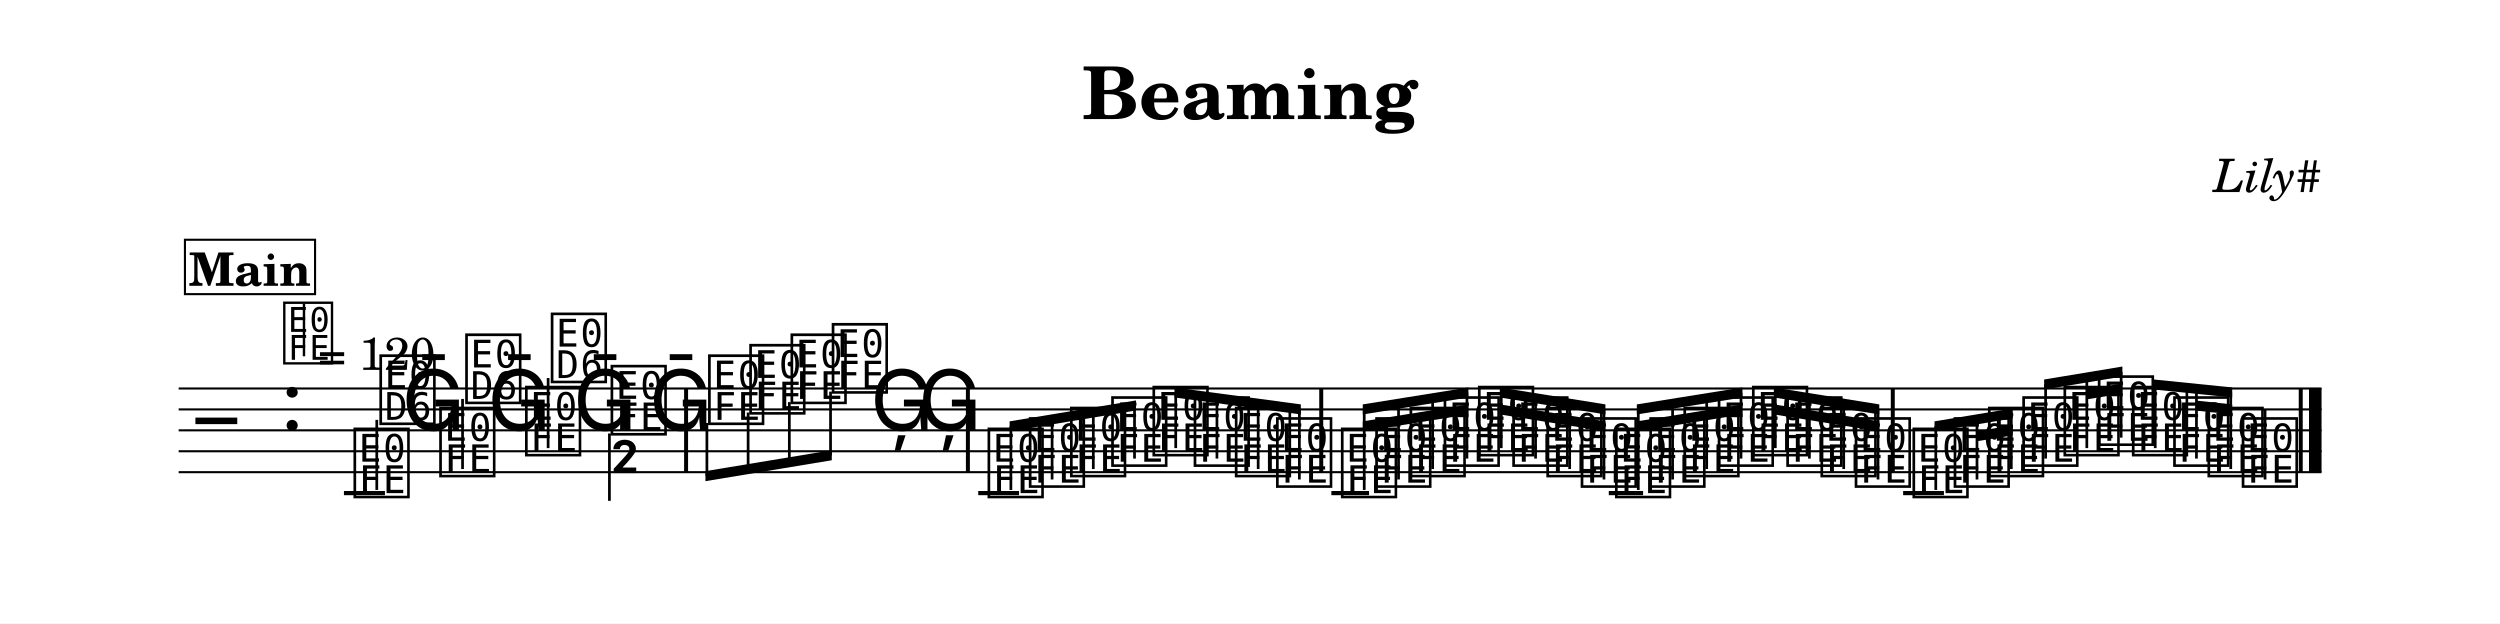
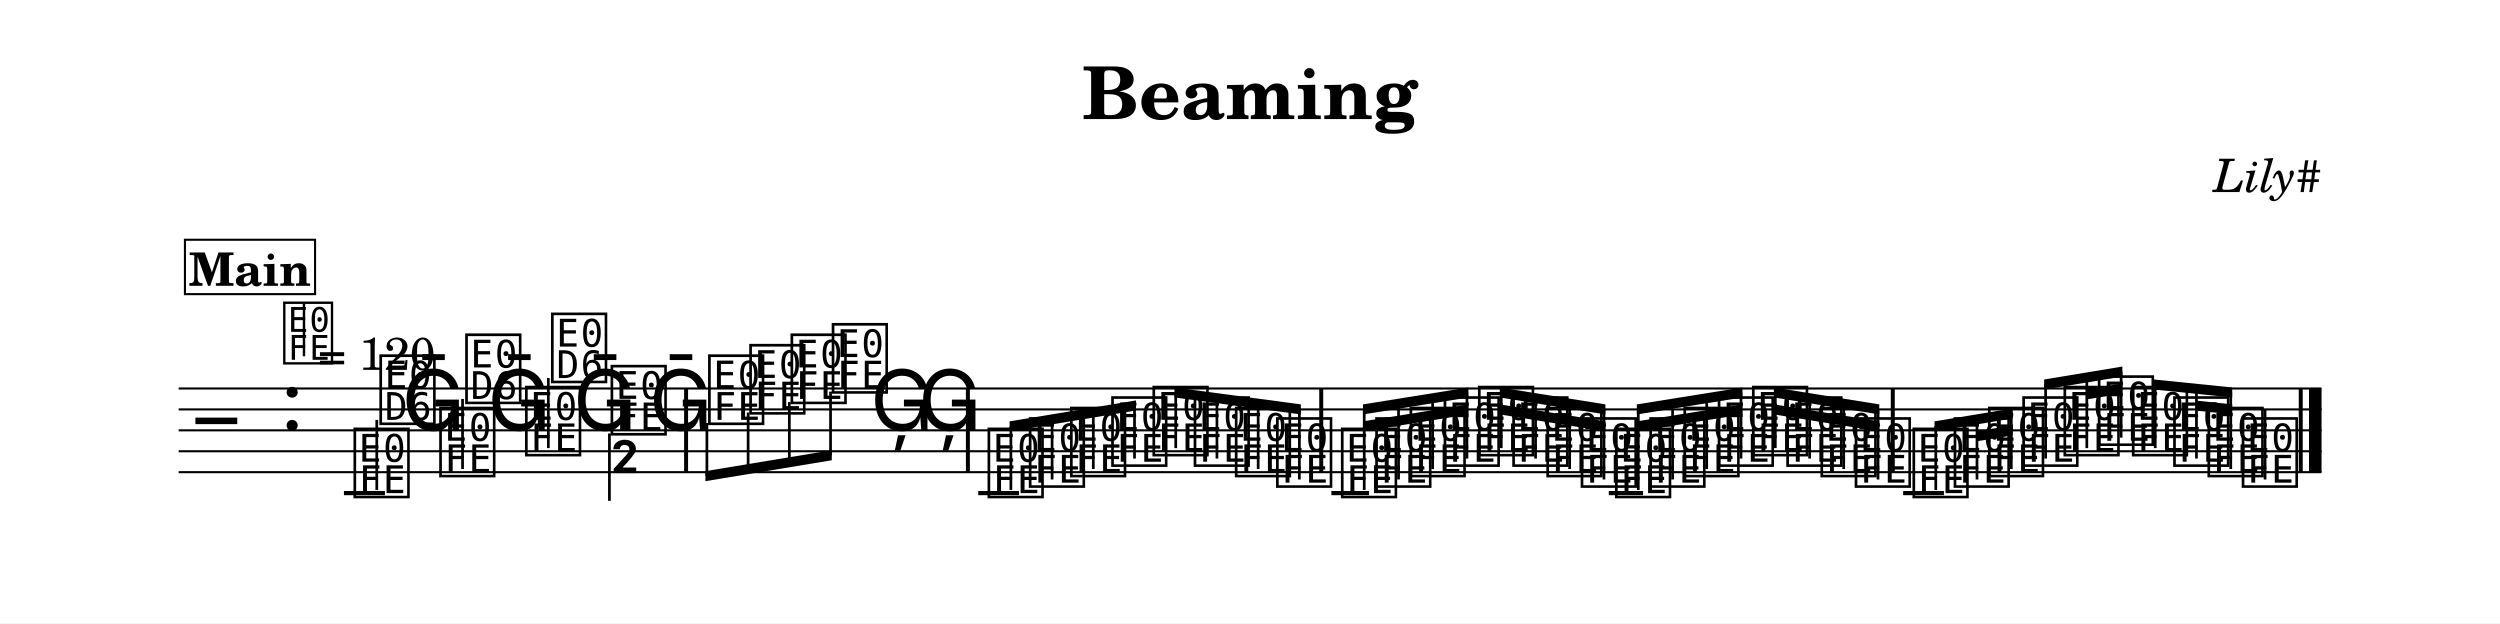
<svg xmlns="http://www.w3.org/2000/svg" width="1195.0" height="298.0" viewBox="0 0 119.50 29.80" font-family="TeX Gyre Schola, serif">
  <style>
  @font-face { font-family: 'Emmentaler'; src: local('Emmentaler'); }
  .music { font-family: 'Emmentaler', serif; }
</style>
  <rect x="0" y="0" width="119.50" height="29.80" fill="#FFFFFF" />
  <text x="59.75" y="5.69" font-size="3.49" font-weight="bold" text-anchor="middle" data-pos="55">Beaming</text>
  <text x="110.97" y="9.18" font-size="2.20" font-style="italic" text-anchor="end" data-pos="74">Lily#</text>
  <g transform="translate(8.54,0.00) scale(1,1)">
    <line x1="0.00" y1="18.57" x2="102.43" y2="18.57" stroke="#000000" stroke-width="0.100" />
    <line x1="0.00" y1="19.57" x2="102.43" y2="19.57" stroke="#000000" stroke-width="0.100" />
    <line x1="0.00" y1="20.57" x2="102.43" y2="20.57" stroke="#000000" stroke-width="0.100" />
    <line x1="0.00" y1="21.57" x2="102.43" y2="21.57" stroke="#000000" stroke-width="0.100" />
    <line x1="0.00" y1="22.57" x2="102.43" y2="22.57" stroke="#000000" stroke-width="0.100" />
    <text class="music" x="0.80" y="21.57" font-size="4.00"></text>
    <text class="music" x="4.88" y="20.57" font-size="4.00" data-pos="93"></text>
    <line x1="7.90" y1="23.57" x2="9.86" y2="23.57" stroke="#000000" stroke-width="0.200" />
    <line x1="38.22" y1="23.57" x2="40.17" y2="23.57" stroke="#000000" stroke-width="0.200" />
    <line x1="55.10" y1="23.57" x2="56.90" y2="23.57" stroke="#000000" stroke-width="0.200" />
    <line x1="68.36" y1="23.57" x2="70.00" y2="23.57" stroke="#000000" stroke-width="0.200" />
    <line x1="82.43" y1="23.57" x2="84.38" y2="23.57" stroke="#000000" stroke-width="0.200" />
    <text class="music" x="8.23" y="23.57" font-size="4.00" data-pos="140"></text>
    <line x1="9.47" y1="23.42" x2="9.47" y2="20.07" stroke="#000000" stroke-width="0.130" />
    <text class="music" x="9.47" y="20.07" font-size="4.00"></text>
    <text class="music" x="10.66" y="20.57" font-size="4.00" data-pos="172"></text>
    <text class="music" x="12.33" y="22.57" font-size="4.00" data-pos="174"></text>
    <line x1="13.57" y1="22.42" x2="13.57" y2="19.07" stroke="#000000" stroke-width="0.130" />
    <text class="music" x="13.57" y="19.07" font-size="4.00"></text>
    <text class="music" x="14.76" y="20.57" font-size="4.00" data-pos="176"></text>
    <text class="music" x="16.43" y="21.57" font-size="4.00" data-pos="178"></text>
-     <line x1="17.66" y1="21.42" x2="17.66" y2="18.07" stroke="#000000" stroke-width="0.130" />
-     <text class="music" x="17.66" y="18.07" font-size="4.00"></text>
+     <line x1="17.67" y1="21.42" x2="17.67" y2="18.07" stroke="#000000" stroke-width="0.130" />
+     <text class="music" x="17.67" y="18.07" font-size="4.00"></text>
    <text class="music" x="18.86" y="20.57" font-size="4.00" data-pos="180"></text>
    <text class="music" x="20.52" y="20.57" font-size="4.00" data-pos="182"></text>
    <line x1="20.59" y1="20.72" x2="20.59" y2="23.94" stroke="#000000" stroke-width="0.130" />
    <text class="music" x="20.59" y="23.94" font-size="4.00"></text>
    <text class="music" x="22.49" y="20.57" font-size="4.00" data-pos="184"></text>
    <text class="music" x="25.18" y="20.07" font-size="4.00" data-pos="188"></text>
    <text class="music" x="27.15" y="19.57" font-size="4.00" data-pos="193"></text>
    <text class="music" x="29.12" y="19.07" font-size="4.00" data-pos="195"></text>
    <text class="music" x="31.09" y="18.57" font-size="4.00" data-pos="197"></text>
    <text class="music" x="33.06" y="20.57" font-size="4.00" data-pos="199"></text>
    <text class="music" x="35.35" y="20.57" font-size="4.00" data-pos="202"></text>
    <text class="music" x="38.54" y="23.57" font-size="4.00" data-pos="230"></text>
    <text class="music" x="40.51" y="23.07" font-size="4.00" data-pos="261"></text>
    <text class="music" x="42.48" y="22.57" font-size="4.00" data-pos="263"></text>
    <text class="music" x="44.45" y="22.07" font-size="4.00" data-pos="265"></text>
    <text class="music" x="46.42" y="21.57" font-size="4.00" data-pos="267"></text>
    <text class="music" x="48.39" y="22.07" font-size="4.00" data-pos="269"></text>
    <text class="music" x="50.36" y="22.57" font-size="4.00" data-pos="271"></text>
    <text class="music" x="52.33" y="23.07" font-size="4.00" data-pos="273"></text>
    <text class="music" x="55.43" y="23.57" font-size="4.00" data-pos="304"></text>
    <text class="music" x="57.07" y="23.07" font-size="4.00" data-pos="331"></text>
    <text class="music" x="58.71" y="22.57" font-size="4.00" data-pos="333"></text>
    <text class="music" x="60.34" y="22.07" font-size="4.00" data-pos="335"></text>
    <text class="music" x="61.98" y="21.57" font-size="4.00" data-pos="337"></text>
    <text class="music" x="63.62" y="22.07" font-size="4.00" data-pos="339"></text>
    <text class="music" x="65.25" y="22.57" font-size="4.00" data-pos="341"></text>
    <text class="music" x="66.89" y="23.07" font-size="4.00" data-pos="343"></text>
    <text class="music" x="68.53" y="23.57" font-size="4.00" data-pos="345"></text>
    <text class="music" x="70.17" y="23.07" font-size="4.00" data-pos="347"></text>
    <text class="music" x="71.80" y="22.57" font-size="4.00" data-pos="349"></text>
    <text class="music" x="73.44" y="22.07" font-size="4.00" data-pos="351"></text>
    <text class="music" x="75.08" y="21.57" font-size="4.00" data-pos="353"></text>
    <text class="music" x="76.72" y="22.07" font-size="4.00" data-pos="355"></text>
    <text class="music" x="78.35" y="22.57" font-size="4.00" data-pos="357"></text>
    <text class="music" x="79.99" y="23.07" font-size="4.00" data-pos="359"></text>
    <text class="music" x="82.75" y="23.57" font-size="4.00" data-pos="386"></text>
    <text class="music" x="84.72" y="23.07" font-size="4.00" data-pos="421"></text>
    <text class="music" x="86.36" y="22.57" font-size="4.00" data-pos="425"></text>
    <text class="music" x="88.00" y="22.07" font-size="4.00" data-pos="427"></text>
    <text class="music" x="89.97" y="21.57" font-size="4.00" data-pos="430"></text>
    <text class="music" x="91.61" y="21.07" font-size="4.00" data-pos="434"></text>
    <text class="music" x="93.24" y="21.57" font-size="4.00" data-pos="436"></text>
    <text class="music" x="95.21" y="22.07" font-size="4.00" data-pos="439"></text>
    <text class="music" x="96.85" y="22.57" font-size="4.00" data-pos="443"></text>
    <text class="music" x="98.49" y="23.07" font-size="4.00" data-pos="445"></text>
    <line x1="99.73" y1="22.92" x2="99.73" y2="19.57" stroke="#000000" stroke-width="0.130" />
    <rect x="24.16" y="18.57" width="0.19" height="4.00" data-pos="186" />
    <rect x="37.63" y="18.57" width="0.19" height="4.00" data-pos="204" />
    <rect x="54.52" y="18.57" width="0.19" height="4.00" data-pos="275" />
    <rect x="81.84" y="18.57" width="0.19" height="4.00" data-pos="361" />
    <rect x="101.34" y="18.57" width="0.19" height="4.00" data-pos="448" />
    <rect x="101.83" y="18.57" width="0.60" height="4.00" data-pos="448" />
    <polygon points="25.18,22.52 31.22,21.52 31.22,22.00 25.18,23.00" />
    <line x1="25.25" y1="20.22" x2="25.25" y2="22.75" stroke="#000000" stroke-width="0.130" />
    <line x1="27.22" y1="19.72" x2="27.22" y2="22.42" stroke="#000000" stroke-width="0.130" />
    <line x1="29.19" y1="19.22" x2="29.19" y2="22.09" stroke="#000000" stroke-width="0.130" />
    <line x1="31.16" y1="18.72" x2="31.16" y2="21.77" stroke="#000000" stroke-width="0.130" />
    <polygon points="39.72,20.14 45.76,19.14 45.76,19.62 39.72,20.62" />
    <line x1="39.78" y1="23.42" x2="39.78" y2="20.37" stroke="#000000" stroke-width="0.130" />
    <line x1="41.75" y1="22.92" x2="41.75" y2="20.04" stroke="#000000" stroke-width="0.130" />
    <line x1="43.72" y1="22.42" x2="43.72" y2="19.71" stroke="#000000" stroke-width="0.130" />
    <line x1="45.69" y1="21.92" x2="45.69" y2="19.39" stroke="#000000" stroke-width="0.130" />
    <polygon points="47.60,18.52 53.64,19.33 53.64,19.81 47.60,19.00" />
    <line x1="47.66" y1="21.42" x2="47.66" y2="18.76" stroke="#000000" stroke-width="0.130" />
    <line x1="49.63" y1="21.92" x2="49.63" y2="19.03" stroke="#000000" stroke-width="0.130" />
    <line x1="51.60" y1="22.42" x2="51.60" y2="19.29" stroke="#000000" stroke-width="0.130" />
    <line x1="53.57" y1="22.92" x2="53.57" y2="19.56" stroke="#000000" stroke-width="0.130" />
-     <polygon points="56.60,20.14 61.65,19.33 61.65,19.81 56.60,20.62" />
-     <polygon points="56.60,19.33 61.65,18.52 61.65,19.00 56.60,19.81" />
+     <polygon points="56.61,20.14 61.65,19.33 61.65,19.81 56.61,20.62" />
+     <polygon points="56.61,19.33 61.65,18.52 61.65,19.00 56.61,19.81" />
    <line x1="56.67" y1="23.42" x2="56.67" y2="19.56" stroke="#000000" stroke-width="0.130" />
    <line x1="58.31" y1="22.92" x2="58.31" y2="19.29" stroke="#000000" stroke-width="0.130" />
    <line x1="59.94" y1="22.42" x2="59.94" y2="19.03" stroke="#000000" stroke-width="0.130" />
    <line x1="61.58" y1="21.92" x2="61.58" y2="18.77" stroke="#000000" stroke-width="0.130" />
    <polygon points="63.15,19.33 68.20,20.14 68.20,20.62 63.15,19.81" />
    <polygon points="63.15,18.52 68.20,19.33 68.20,19.81 63.15,19.00" />
    <line x1="63.22" y1="21.42" x2="63.22" y2="18.77" stroke="#000000" stroke-width="0.130" />
    <line x1="64.86" y1="21.92" x2="64.86" y2="19.03" stroke="#000000" stroke-width="0.130" />
    <line x1="66.49" y1="22.42" x2="66.49" y2="19.29" stroke="#000000" stroke-width="0.130" />
    <line x1="68.13" y1="22.92" x2="68.13" y2="19.56" stroke="#000000" stroke-width="0.130" />
    <polygon points="69.70,20.14 74.75,19.33 74.75,19.81 69.70,20.62" />
    <polygon points="69.70,19.33 74.75,18.52 74.75,19.00 69.70,19.81" />
    <line x1="69.77" y1="23.42" x2="69.77" y2="19.56" stroke="#000000" stroke-width="0.130" />
    <line x1="71.41" y1="22.92" x2="71.41" y2="19.29" stroke="#000000" stroke-width="0.130" />
    <line x1="73.04" y1="22.42" x2="73.04" y2="19.03" stroke="#000000" stroke-width="0.130" />
    <line x1="74.68" y1="21.92" x2="74.68" y2="18.77" stroke="#000000" stroke-width="0.130" />
    <polygon points="76.25,19.33 81.29,20.14 81.29,20.62 76.25,19.81" />
    <polygon points="76.25,18.52 81.29,19.33 81.29,19.81 76.25,19.00" />
    <line x1="76.32" y1="21.42" x2="76.32" y2="18.77" stroke="#000000" stroke-width="0.130" />
-     <line x1="77.95" y1="21.92" x2="77.95" y2="19.03" stroke="#000000" stroke-width="0.130" />
+     <line x1="77.96" y1="21.92" x2="77.96" y2="19.03" stroke="#000000" stroke-width="0.130" />
    <line x1="79.59" y1="22.42" x2="79.59" y2="19.29" stroke="#000000" stroke-width="0.130" />
    <line x1="81.23" y1="22.92" x2="81.23" y2="19.56" stroke="#000000" stroke-width="0.130" />
    <polygon points="85.96,20.61 87.67,20.33 87.67,20.81 85.96,21.09" />
    <polygon points="83.93,20.14 87.67,19.52 87.67,20.00 83.93,20.62" />
    <line x1="83.99" y1="23.42" x2="83.99" y2="20.37" stroke="#000000" stroke-width="0.130" />
    <line x1="85.96" y1="22.92" x2="85.96" y2="20.04" stroke="#000000" stroke-width="0.130" />
    <line x1="87.60" y1="22.42" x2="87.60" y2="19.77" stroke="#000000" stroke-width="0.130" />
    <polygon points="91.21,18.61 92.91,18.33 92.91,18.81 91.21,19.09" />
    <polygon points="89.17,18.14 92.91,17.52 92.91,18.00 89.17,18.62" />
    <line x1="89.24" y1="21.92" x2="89.24" y2="18.37" stroke="#000000" stroke-width="0.130" />
    <line x1="91.21" y1="21.42" x2="91.21" y2="18.04" stroke="#000000" stroke-width="0.130" />
    <line x1="92.85" y1="20.92" x2="92.85" y2="17.77" stroke="#000000" stroke-width="0.130" />
    <polygon points="96.45,19.15 98.16,19.33 98.16,19.81 96.45,19.63" />
    <polygon points="94.42,18.14 98.16,18.52 98.16,19.00 94.42,18.62" />
    <line x1="94.48" y1="21.42" x2="94.48" y2="18.38" stroke="#000000" stroke-width="0.130" />
    <line x1="96.45" y1="21.92" x2="96.45" y2="18.58" stroke="#000000" stroke-width="0.130" />
    <line x1="98.09" y1="22.42" x2="98.09" y2="18.75" stroke="#000000" stroke-width="0.130" />
    <text class="music" x="4.88" y="17.20" font-size="3.56" data-pos="0"></text>
    <line x1="5.99" y1="17.03" x2="5.99" y2="14.52" stroke="#000000" stroke-width="0.116" data-pos="0" />
    <text x="6.66" y="17.68" font-size="2.20" data-pos="0">= 120</text>
    <rect x="0.30" y="11.46" width="6.22" height="2.60" fill="#FFFFFF" stroke="#000000" stroke-width="0.100" data-pos="453" />
    <text x="3.41" y="13.66" font-size="2.20" font-weight="bold" text-anchor="middle" data-pos="453">Main</text>
  </g>
</svg>
